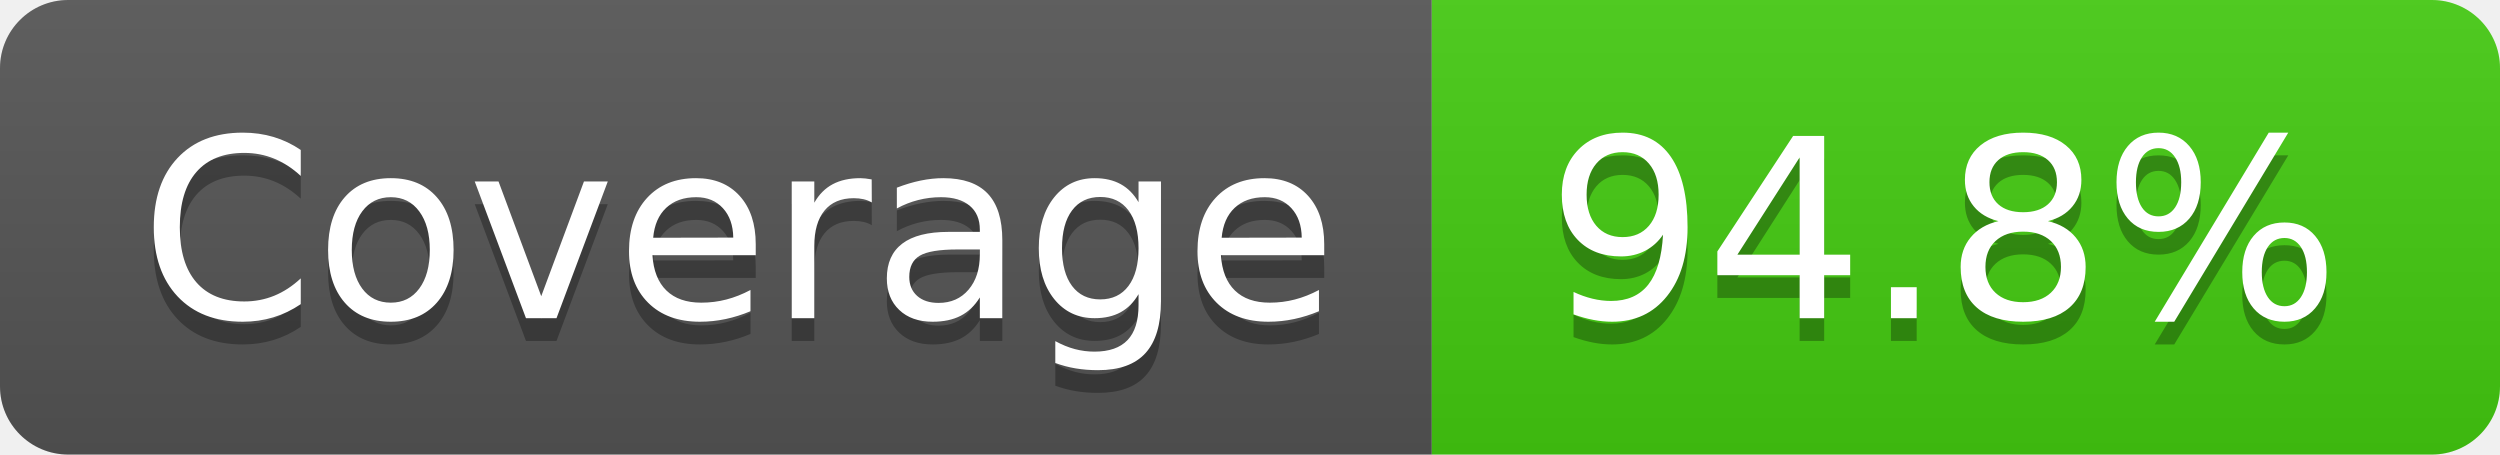
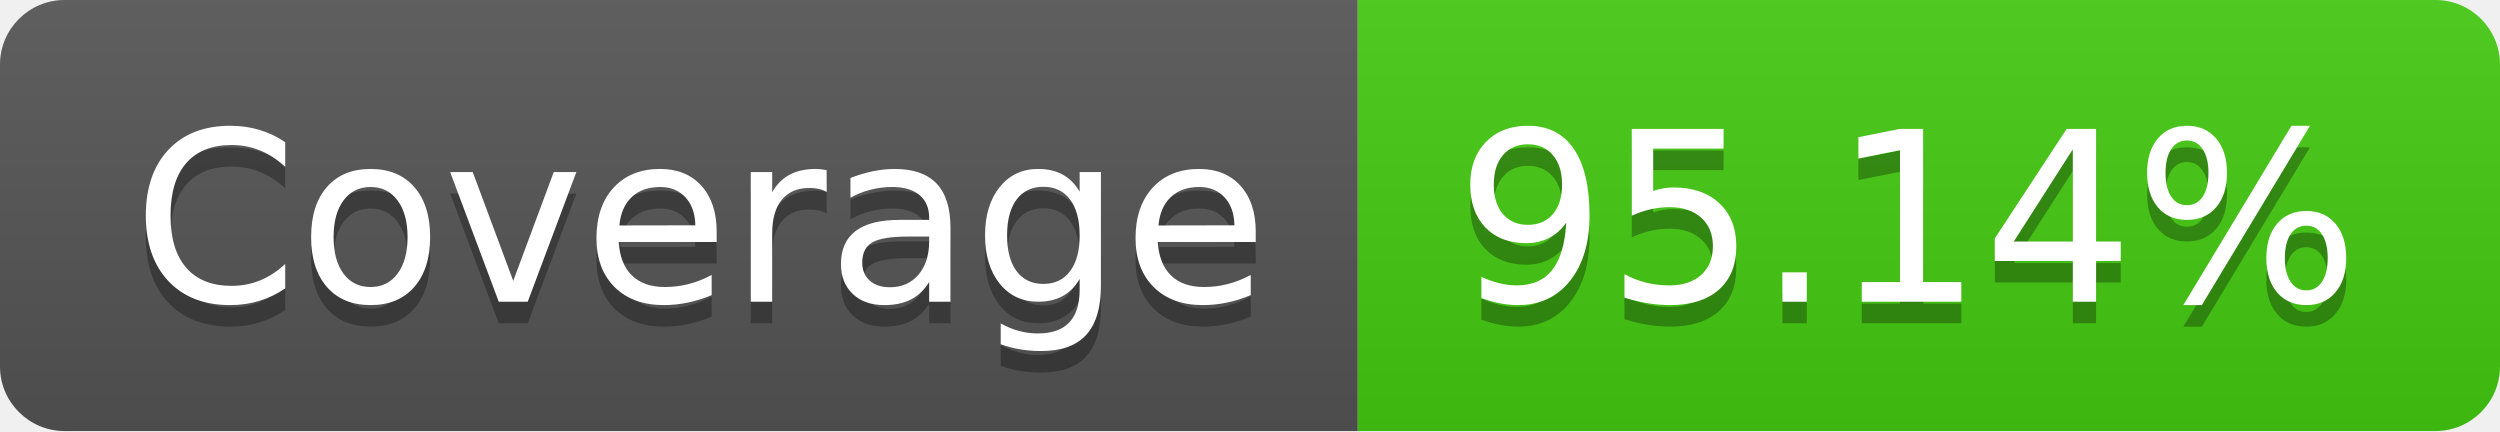
- <svg xmlns="http://www.w3.org/2000/svg" width="110" height="20" role="img" aria-label="Coverage: 94.8%">
+ <svg xmlns="http://www.w3.org/2000/svg" width="116" height="20" role="img" aria-label="Coverage: 95.14%">
  <linearGradient id="s" x2="0" y2="100%">
    <stop offset="0" stop-color="#bbb" stop-opacity=".1" />
    <stop offset="1" stop-opacity=".1" />
  </linearGradient>
  <clipPath id="r">
-     <rect width="110" height="20" rx="3" fill="#fff" />
+     <rect width="116" height="20" rx="3" fill="#fff" />
  </clipPath>
  <g clip-path="url(#r)">
    <rect width="63" height="20" fill="#555" />
-     <rect x="63" width="47" height="20" fill="#4c1" />
-     <rect width="110" height="20" fill="url(#s)" />
+     <rect x="63" width="53" height="20" fill="#4c1" />
+     <rect width="116" height="20" fill="url(#s)" />
  </g>
  <g fill="#fff" text-anchor="middle" font-family="Verdana,Geneva,DejaVu Sans,sans-serif" text-rendering="geometricPrecision" font-size="110">
    <text aria-hidden="true" x="325" y="150" fill="#010101" fill-opacity=".3" transform="scale(.1)" textLength="530">Coverage</text>
    <text x="325" y="140" transform="scale(.1)" fill="#fff" textLength="530">Coverage</text>
-     <text aria-hidden="true" x="855" y="150" fill="#010101" fill-opacity=".3" transform="scale(.1)" textLength="370">94.8%</text>
-     <text x="855" y="140" transform="scale(.1)" fill="#fff" textLength="370">94.8%</text>
+     <text aria-hidden="true" x="885" y="150" fill="#010101" fill-opacity=".3" transform="scale(.1)" textLength="430">95.14%</text>
+     <text x="885" y="140" transform="scale(.1)" fill="#fff" textLength="430">95.14%</text>
  </g>
</svg>
